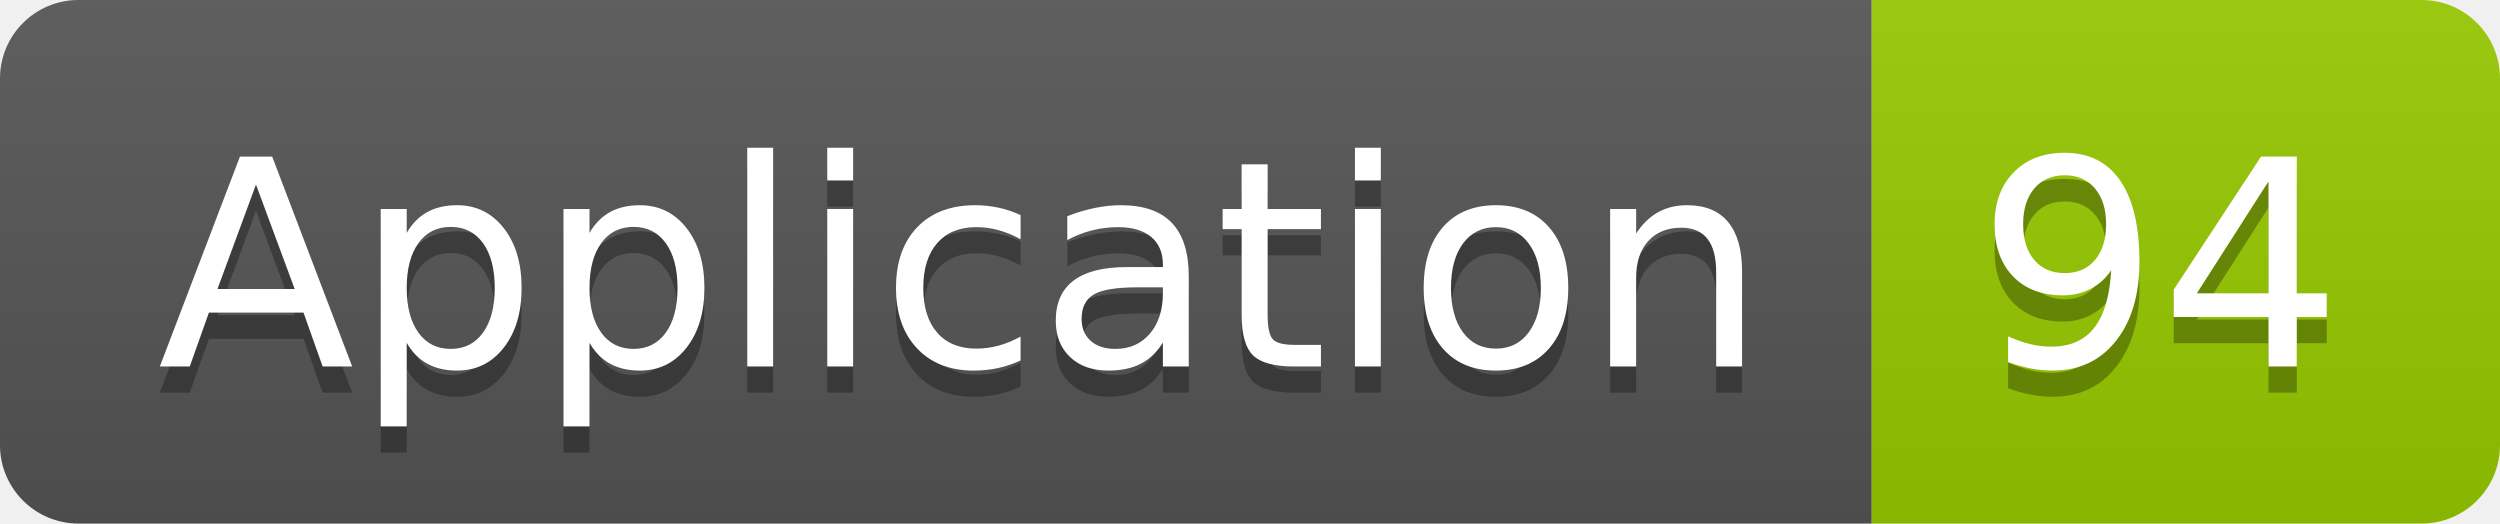
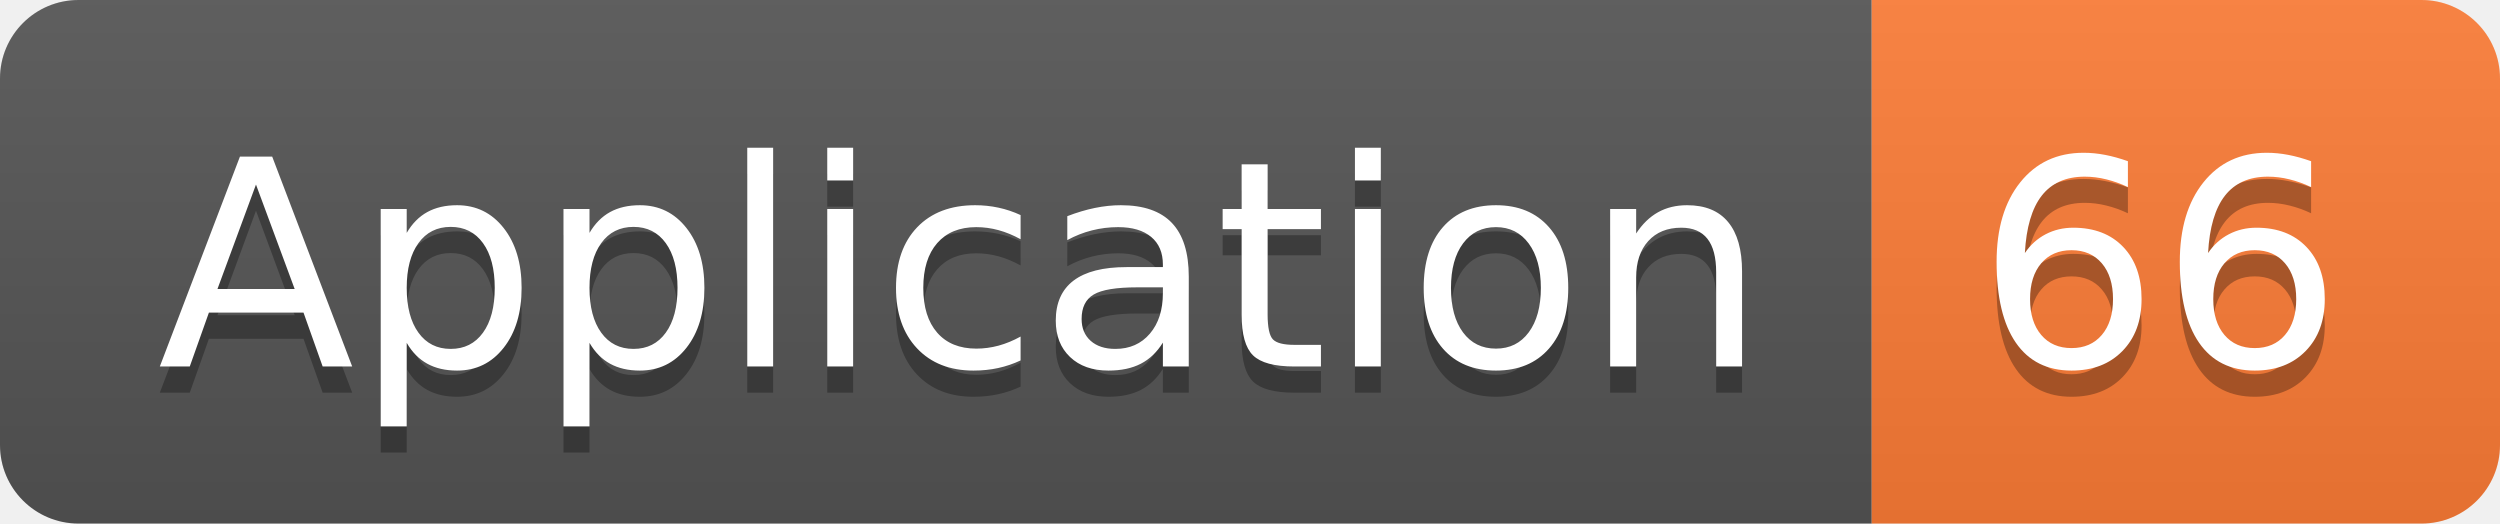
<svg xmlns="http://www.w3.org/2000/svg" width="95.5" height="20">
  <linearGradient id="smooth" x2="0" y2="100%">
    <stop offset="0" stop-color="#bbb" stop-opacity=".1" />
    <stop offset="1" stop-opacity=".1" />
  </linearGradient>
  <clipPath id="round">
    <rect width="95.5" height="20" rx="3" fill="#fff" />
  </clipPath>
  <g clip-path="url(#round)">
    <rect width="71.5" height="20" fill="#555" />
-     <rect x="71.5" width="24.0" height="20" fill="#97CA00" />
+     <rect x="71.5" width="24.0" height="20" fill="#fe7d37" />
    <rect width="95.5" height="20" fill="url(#smooth)" />
  </g>
  <g fill="#fff" text-anchor="middle" font-family="DejaVu Sans,Verdana,Geneva,sans-serif" font-size="110">
    <text x="367.5" y="150" fill="#010101" fill-opacity=".3" transform="scale(0.1)" textLength="615.0" lengthAdjust="spacing">Application</text>
    <text x="367.5" y="140" transform="scale(0.1)" textLength="615.0" lengthAdjust="spacing">Application</text>
-     <text x="825.0" y="150" fill="#010101" fill-opacity=".3" transform="scale(0.1)" textLength="140.0" lengthAdjust="spacing">94</text>
-     <text x="825.0" y="140" transform="scale(0.1)" textLength="140.0" lengthAdjust="spacing">94</text>
+     <text x="825.0" y="150" fill="#010101" fill-opacity=".3" transform="scale(0.1)" textLength="140.0" lengthAdjust="spacing">66</text>
+     <text x="825.0" y="140" transform="scale(0.1)" textLength="140.0" lengthAdjust="spacing">66</text>
  </g>
</svg>
